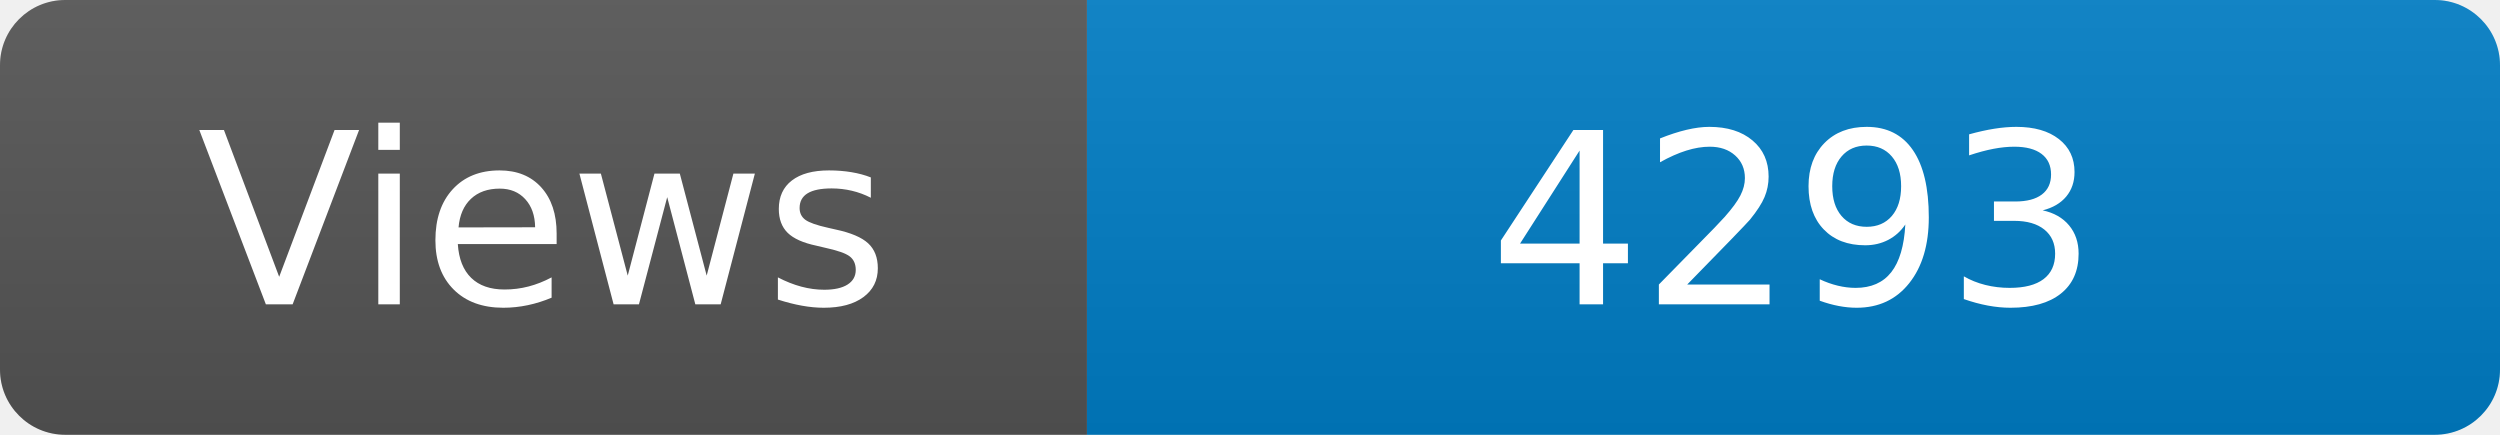
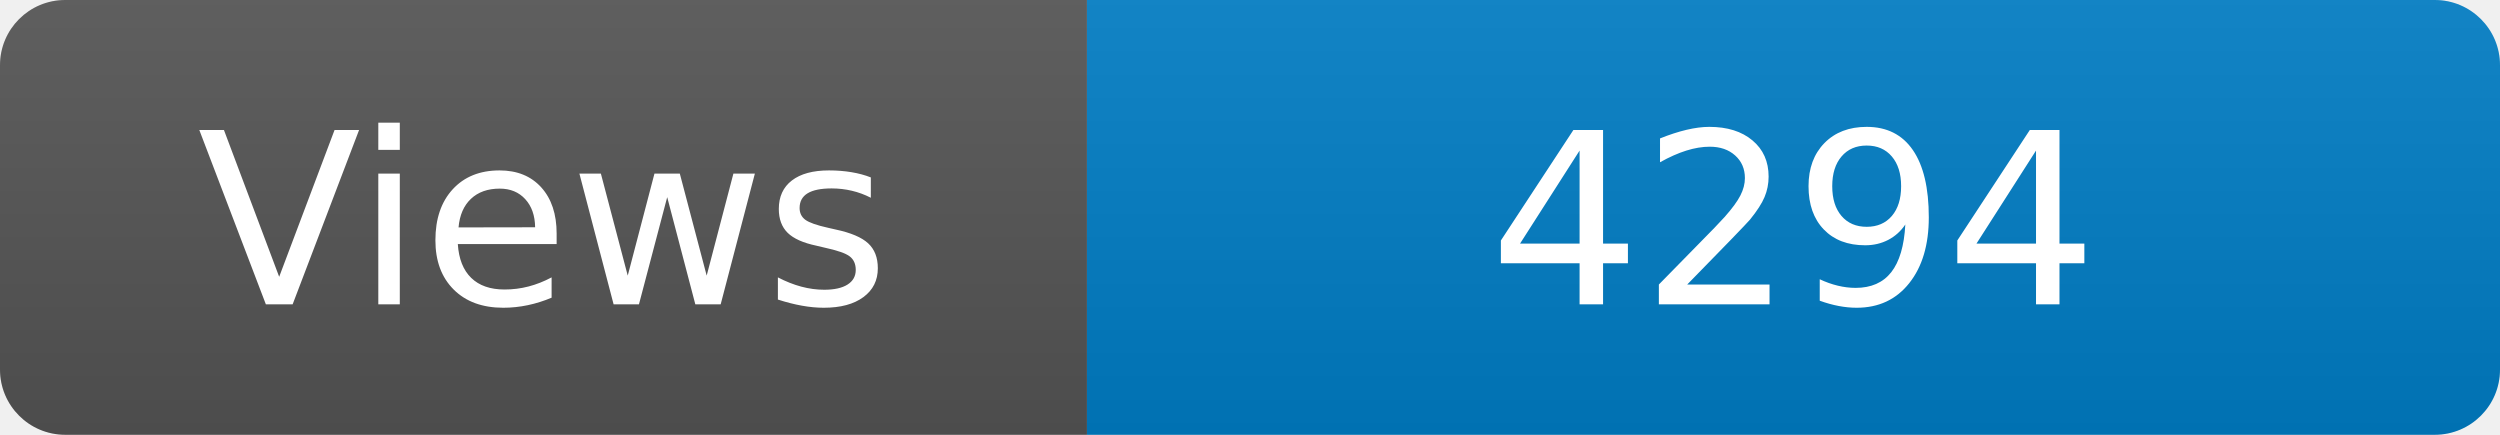
<svg xmlns="http://www.w3.org/2000/svg" width="115" height="20" role="img" aria-label="Maintained?: yes">
  <linearGradient id="s" x2="0" y2="100%">
    <stop offset="0" stop-color="#bbb" stop-opacity=".1" />
    <stop offset="1" stop-opacity=".1" />
  </linearGradient>
  <clipPath id="r">
    <rect width="115" height="20" rx="3" fill="#fff" />
  </clipPath>
  <g clip-path="url(#r)">
    <rect width="50" height="20" fill="#555" />
    <rect x="50" width="160" height="20" fill="#007ec6" />
    <rect width="115" height="20" fill="url(#s)" />
  </g>
  <g fill="#fff" text-anchor="middle" font-family="Verdana,Geneva,DejaVu Sans,sans-serif" font-size="110">
    <text x="250" y="140" transform="scale(.1)" fill="#fff">Views</text>
-     <text x="825" y="140" transform="scale(.1)" fill="#fff">4293</text>
+     <text x="825" y="140" transform="scale(.1)" fill="#fff">4294</text>
  </g>
</svg>
